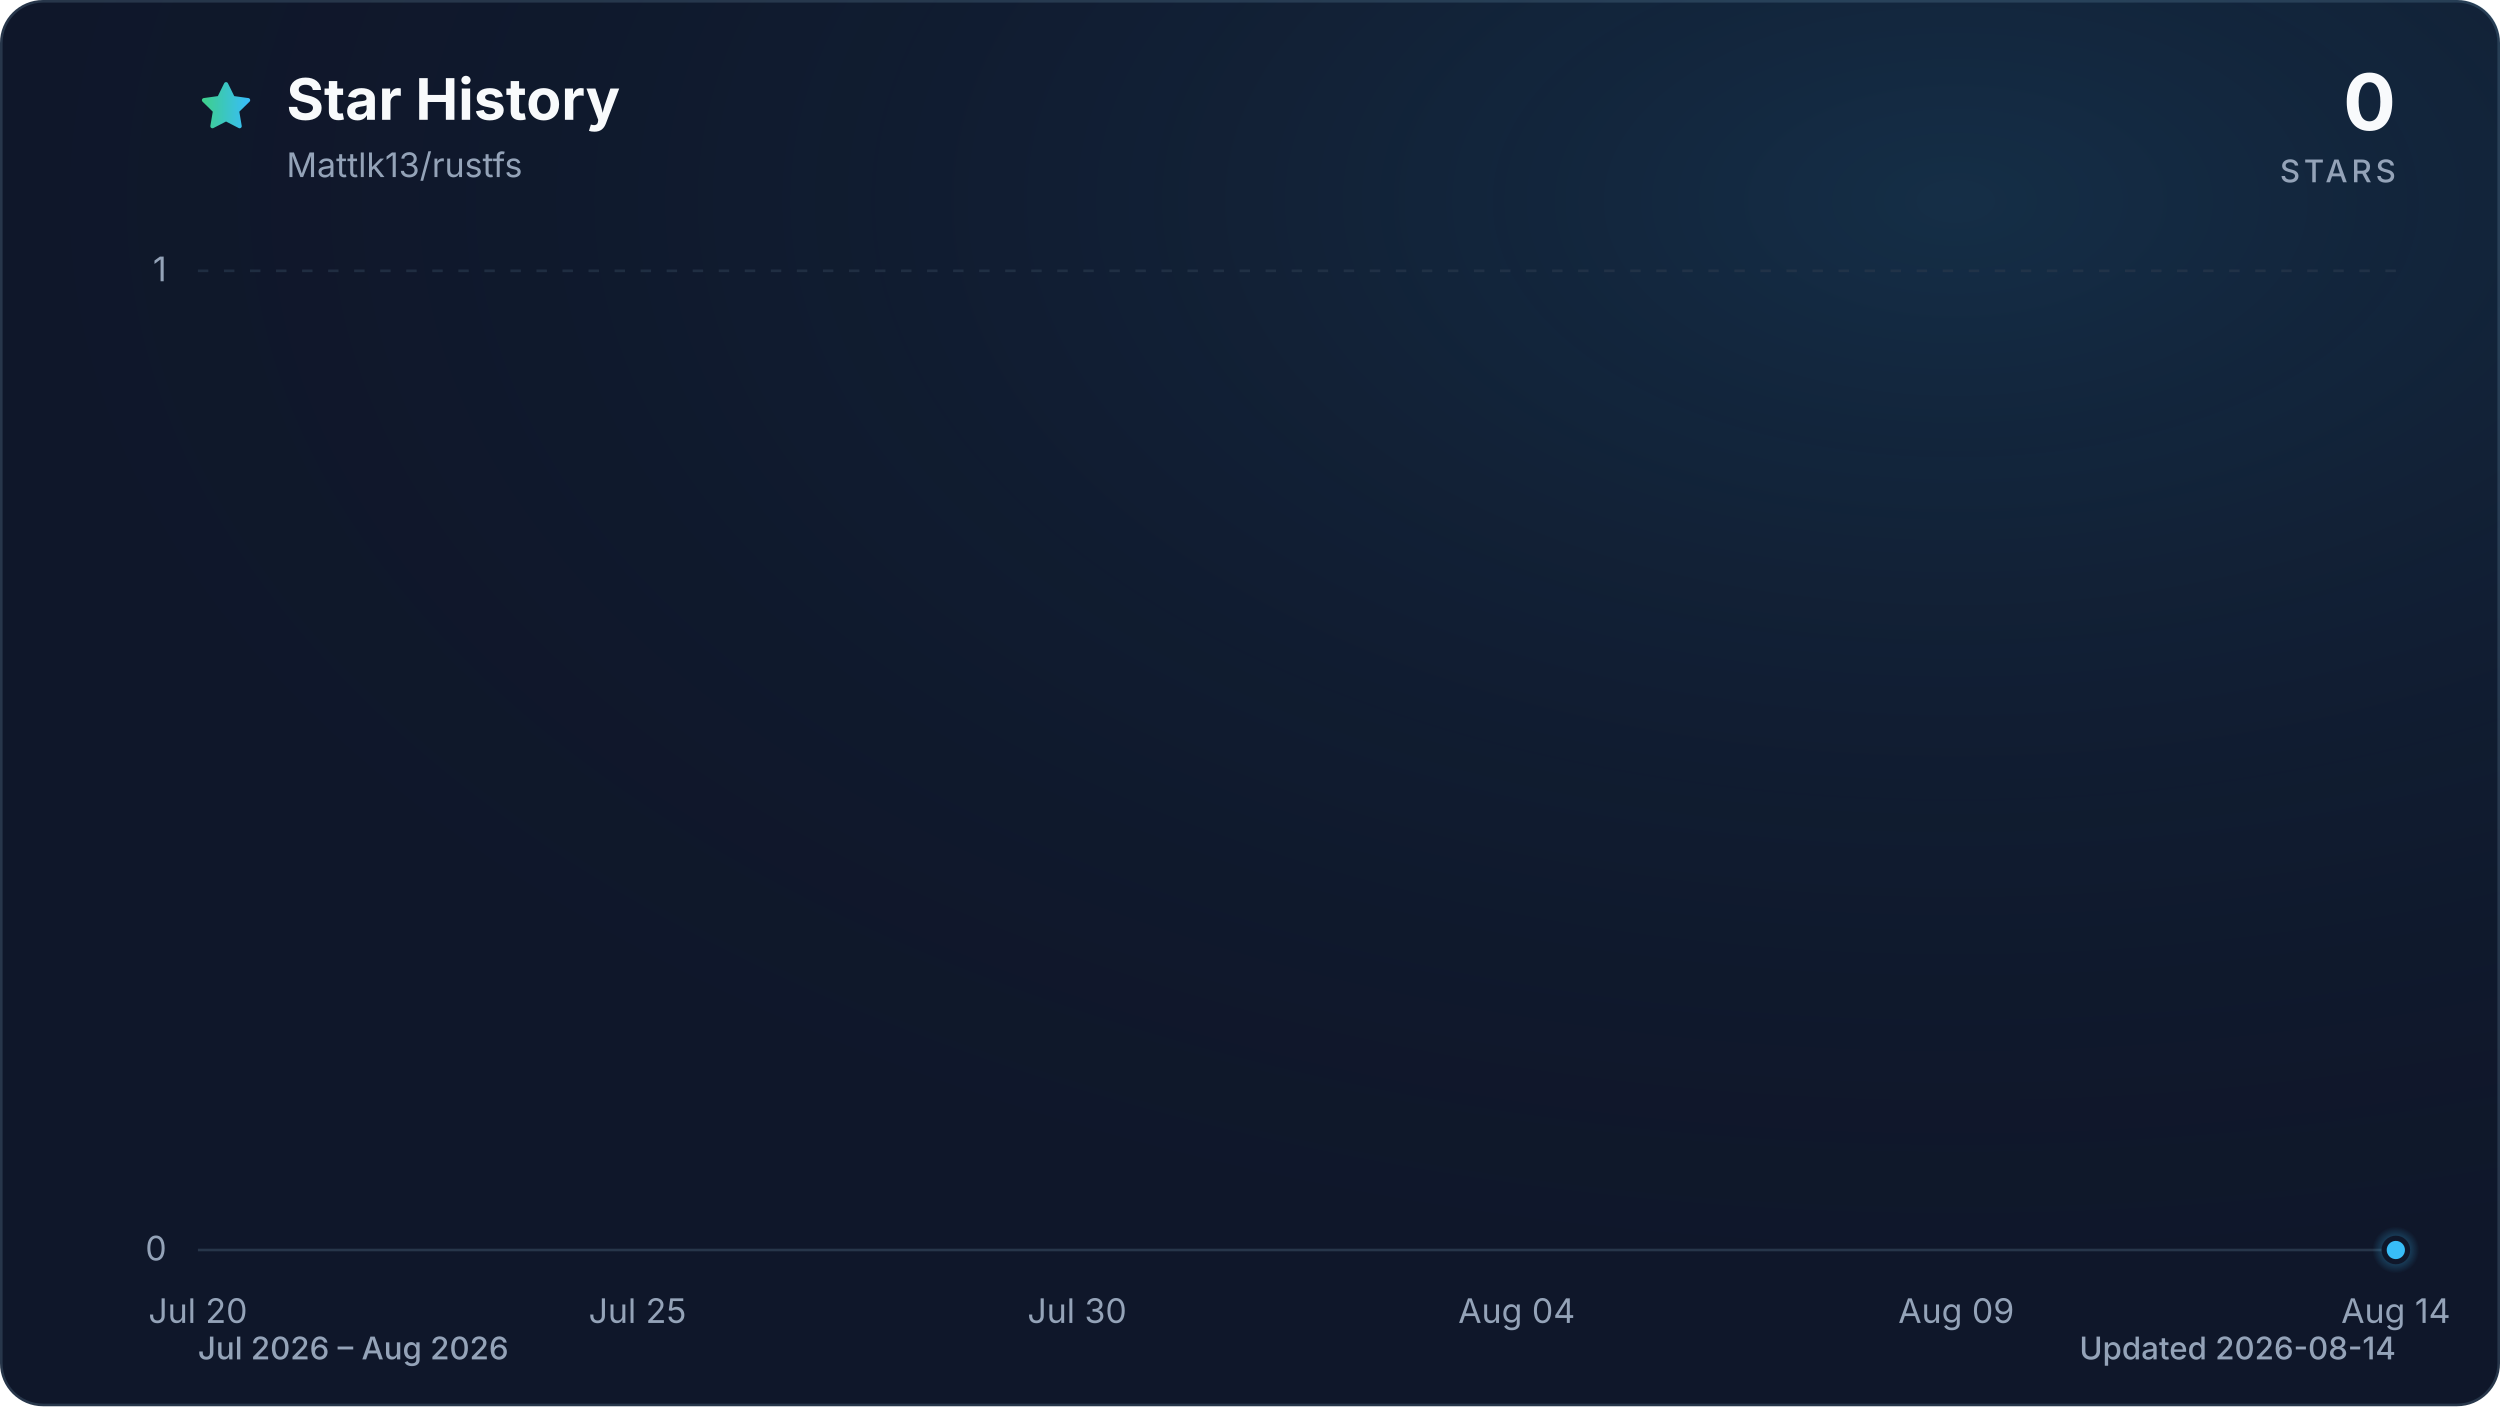
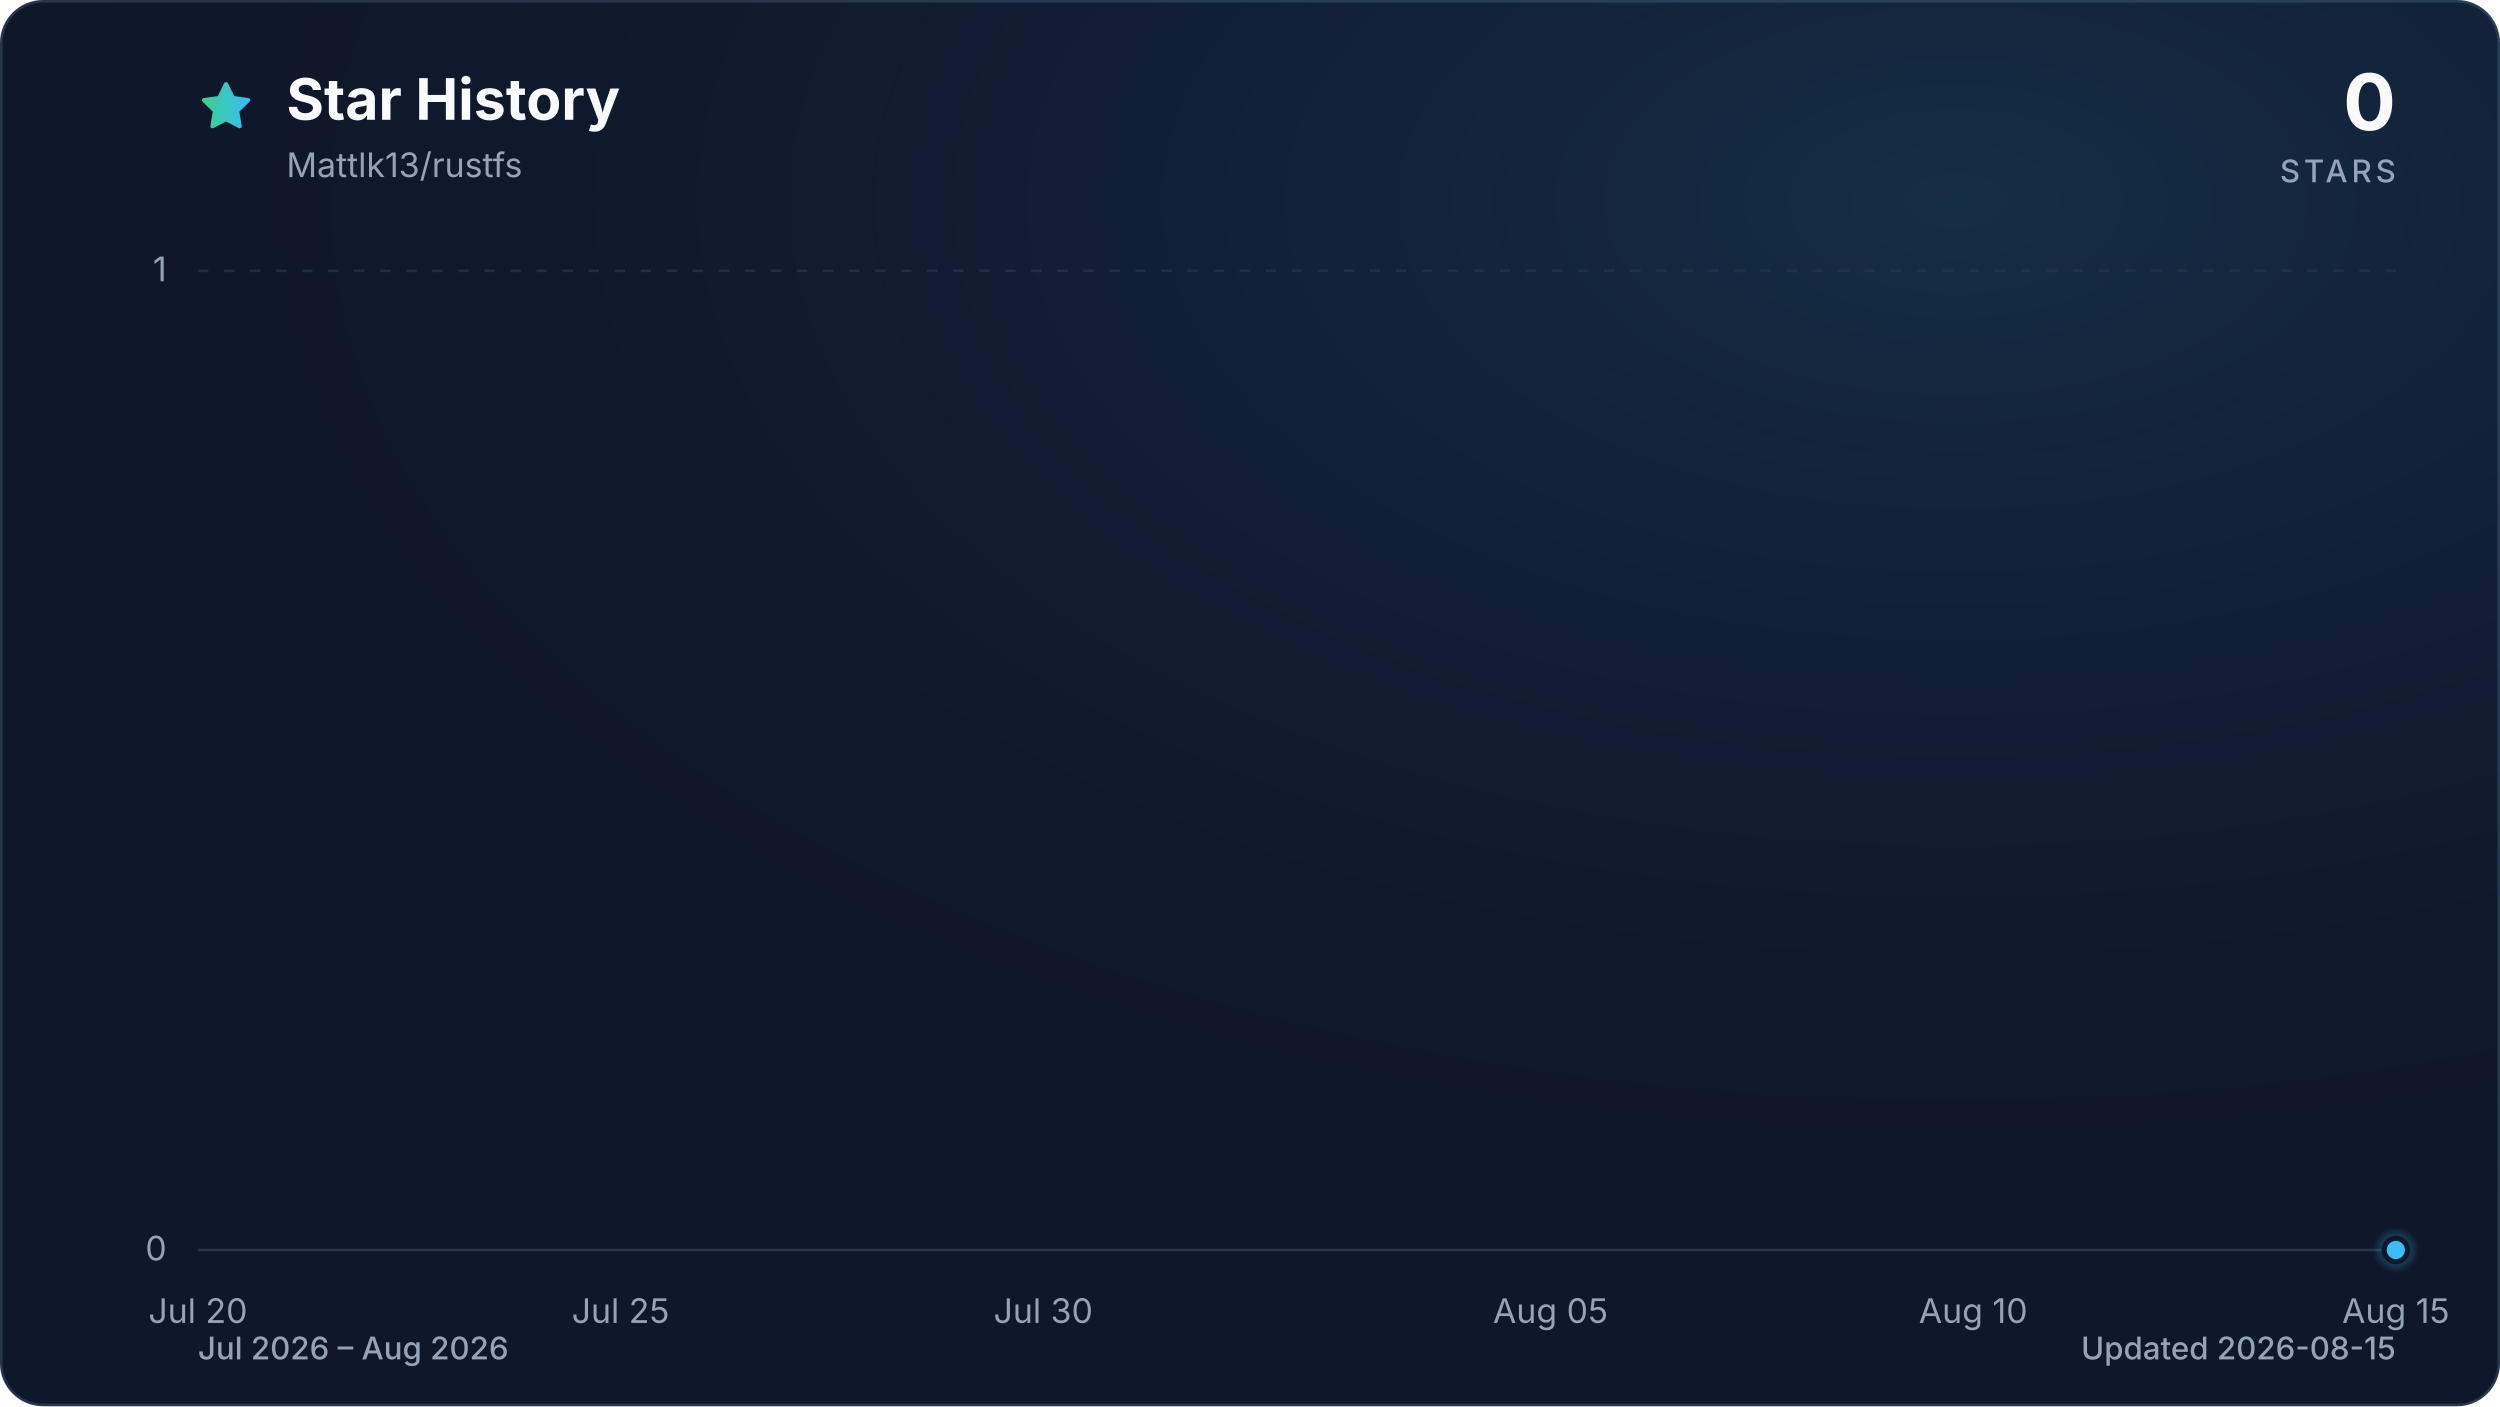
<svg xmlns="http://www.w3.org/2000/svg" viewBox="0 0 960 540" role="img" aria-labelledby="title description" data-style="gradient" data-variant="glow" data-animated="true">
  <defs>
    <linearGradient id="trend" x1="0" y1="0" x2="1" y2="0">
      <stop offset="0%" stop-color="#3ecf8e" />
      <stop offset="100%" stop-color="#38bdf8" />
    </linearGradient>
    <linearGradient id="area" x1="0" y1="0" x2="0" y2="1">
      <stop offset="0%" stop-color="#3ecf8e" stop-opacity="0.30" />
      <stop offset="55%" stop-color="#38bdf8" stop-opacity="0.10" />
      <stop offset="100%" stop-color="#38bdf8" stop-opacity="0.01" />
    </linearGradient>
    <radialGradient id="marker-halo" cx="50%" cy="50%" r="50%">
      <stop offset="0%" stop-color="#38bdf8" stop-opacity="0.55" />
      <stop offset="100%" stop-color="#38bdf8" stop-opacity="0" />
    </radialGradient>
    <radialGradient id="surface-glow" cx="78%" cy="14%" r="80%">
      <stop offset="0%" stop-color="#38bdf8" stop-opacity="0.14" />
      <stop offset="100%" stop-color="#0f172a" stop-opacity="0" />
    </radialGradient>
    <filter id="trend-glow" x="-20%" y="-20%" width="140%" height="140%">
      <feGaussianBlur stdDeviation="7" />
    </filter>
  </defs>
  <style>
.trend-enter{transform-box:fill-box;transform-origin:center;animation:trend-enter 520ms cubic-bezier(0.16,1,0.3,1)}
.marker-enter{transform-box:fill-box;transform-origin:center;animation:marker-enter 320ms cubic-bezier(0.16,1,0.3,1) 200ms both}
.marker-pulse{transform-box:fill-box;transform-origin:center;animation:marker-pulse 2.6s ease-out infinite}
@keyframes trend-enter{from{opacity:.35;transform:translateY(10px)}to{opacity:1;transform:translateY(0)}}
@keyframes marker-enter{from{opacity:0;transform:scale(.4)}to{opacity:1;transform:scale(1)}}
@keyframes marker-pulse{0%{opacity:.5;transform:scale(.7)}70%,100%{opacity:0;transform:scale(2.1)}}
@media (prefers-reduced-motion:reduce){.trend-enter,.marker-enter,.marker-pulse{animation:none!important}}
@media (prefers-reduced-motion:reduce){.marker-pulse{opacity:0}}
</style>
  <rect x="0.5" y="0.5" width="959" height="539" fill="#0f172a" stroke="#27364a" stroke-width="1" rx="16" />
  <rect width="960" height="540" fill="url(#surface-glow)" rx="16" />
  <path d="M12 2.6l2.9 5.9 6.5.9-4.7 4.6 1.1 6.5-5.8-3-5.8 3 1.1-6.5-4.7-4.6 6.5-.9L12 2.6Z" transform="translate(76 30) scale(.9)" fill="url(#trend)" stroke="url(#trend)" stroke-width="1.8" stroke-linejoin="round" aria-hidden="true" />
  <text x="110" y="46" fill="#f8fafc" font-family="ui-sans-serif, system-ui, -apple-system, BlinkMacSystemFont, 'Segoe UI', sans-serif" font-size="22" font-weight="700">Star History</text>
  <text x="110" y="68" fill="#94a3b8" font-family="ui-sans-serif, system-ui, -apple-system, BlinkMacSystemFont, 'Segoe UI', sans-serif" font-size="13">Mattlk13/rustfs</text>
  <text x="920" y="50" fill="#f8fafc" font-family="ui-sans-serif, system-ui, -apple-system, BlinkMacSystemFont, 'Segoe UI', sans-serif" font-size="30" font-weight="700" text-anchor="end">0</text>
  <text x="920" y="70" fill="#94a3b8" font-family="ui-sans-serif, system-ui, -apple-system, BlinkMacSystemFont, 'Segoe UI', sans-serif" font-size="12" font-weight="500" letter-spacing="1.5" text-anchor="end">STARS</text>
  <line x1="76" y1="480.0" x2="920" y2="480.0" stroke="#27364a" stroke-width="1" stroke-dasharray="0" opacity="1" />
  <text x="64" y="484.0" fill="#94a3b8" font-family="ui-sans-serif, system-ui, -apple-system, BlinkMacSystemFont, 'Segoe UI', sans-serif" font-size="13" text-anchor="end">0</text>
  <line x1="76" y1="104.0" x2="920" y2="104.0" stroke="#27364a" stroke-width="1" stroke-dasharray="4 6" opacity="0.7" />
  <text x="64" y="108.0" fill="#94a3b8" font-family="ui-sans-serif, system-ui, -apple-system, BlinkMacSystemFont, 'Segoe UI', sans-serif" font-size="13" text-anchor="end">1</text>
  <text x="76.0" y="508" fill="#94a3b8" font-family="ui-sans-serif, system-ui, -apple-system, BlinkMacSystemFont, 'Segoe UI', sans-serif" font-size="13" text-anchor="middle">Jul 20</text>
-   <text x="244.8" y="508" fill="#94a3b8" font-family="ui-sans-serif, system-ui, -apple-system, BlinkMacSystemFont, 'Segoe UI', sans-serif" font-size="13" text-anchor="middle">Jul 25</text>
-   <text x="413.6" y="508" fill="#94a3b8" font-family="ui-sans-serif, system-ui, -apple-system, BlinkMacSystemFont, 'Segoe UI', sans-serif" font-size="13" text-anchor="middle">Jul 30</text>
-   <text x="582.4" y="508" fill="#94a3b8" font-family="ui-sans-serif, system-ui, -apple-system, BlinkMacSystemFont, 'Segoe UI', sans-serif" font-size="13" text-anchor="middle">Aug 04</text>
-   <text x="751.2" y="508" fill="#94a3b8" font-family="ui-sans-serif, system-ui, -apple-system, BlinkMacSystemFont, 'Segoe UI', sans-serif" font-size="13" text-anchor="middle">Aug 09</text>
-   <text x="920.0" y="508" fill="#94a3b8" font-family="ui-sans-serif, system-ui, -apple-system, BlinkMacSystemFont, 'Segoe UI', sans-serif" font-size="13" text-anchor="middle">Aug 14</text>
+   <text x="238.3" y="508" fill="#94a3b8" font-family="ui-sans-serif, system-ui, -apple-system, BlinkMacSystemFont, 'Segoe UI', sans-serif" font-size="13" text-anchor="middle">Jul 25</text>
+   <text x="400.6" y="508" fill="#94a3b8" font-family="ui-sans-serif, system-ui, -apple-system, BlinkMacSystemFont, 'Segoe UI', sans-serif" font-size="13" text-anchor="middle">Jul 30</text>
+   <text x="595.4" y="508" fill="#94a3b8" font-family="ui-sans-serif, system-ui, -apple-system, BlinkMacSystemFont, 'Segoe UI', sans-serif" font-size="13" text-anchor="middle">Aug 05</text>
+   <text x="757.7" y="508" fill="#94a3b8" font-family="ui-sans-serif, system-ui, -apple-system, BlinkMacSystemFont, 'Segoe UI', sans-serif" font-size="13" text-anchor="middle">Aug 10</text>
+   <text x="920.0" y="508" fill="#94a3b8" font-family="ui-sans-serif, system-ui, -apple-system, BlinkMacSystemFont, 'Segoe UI', sans-serif" font-size="13" text-anchor="middle">Aug 15</text>
  <g class="trend-enter">
-     <path d="M 76.0 480.0 C 87.3 480.0, 98.5 480.0, 109.8 480.0 C 121.0 480.0, 132.3 480.0, 143.5 480.0 C 154.8 480.0, 166.0 480.0, 177.3 480.0 C 188.5 480.0, 199.8 480.0, 211.0 480.0 C 222.3 480.0, 233.5 480.0, 244.8 480.0 C 267.3 480.0, 289.8 480.0, 312.3 480.0 C 323.6 480.0, 334.8 480.0, 346.1 480.0 C 368.6 480.0, 391.1 480.0, 413.6 480.0 C 436.1 480.0, 458.6 480.0, 481.1 480.0 C 492.4 480.0, 503.6 480.0, 514.9 480.0 C 526.1 480.0, 537.4 480.0, 548.6 480.0 C 559.9 480.0, 571.1 480.0, 582.4 480.0 C 593.7 480.0, 604.9 480.0, 616.2 480.0 C 638.7 480.0, 661.2 480.0, 683.7 480.0 C 706.2 480.0, 728.7 480.0, 751.2 480.0 C 762.5 480.0, 773.7 480.0, 785.0 480.0 C 818.7 480.0, 852.5 480.0, 886.2 480.0 C 897.5 480.0, 908.7 480.0, 920.0 480.0 L 920.0 480.0 L 76.0 480.0 Z" fill="url(#area)" />
-     <path d="M 76.0 480.0 C 87.3 480.0, 98.5 480.0, 109.8 480.0 C 121.0 480.0, 132.3 480.0, 143.5 480.0 C 154.8 480.0, 166.0 480.0, 177.3 480.0 C 188.5 480.0, 199.8 480.0, 211.0 480.0 C 222.3 480.0, 233.5 480.0, 244.8 480.0 C 267.3 480.0, 289.8 480.0, 312.3 480.0 C 323.6 480.0, 334.8 480.0, 346.1 480.0 C 368.6 480.0, 391.1 480.0, 413.6 480.0 C 436.1 480.0, 458.6 480.0, 481.1 480.0 C 492.4 480.0, 503.6 480.0, 514.9 480.0 C 526.1 480.0, 537.4 480.0, 548.6 480.0 C 559.9 480.0, 571.1 480.0, 582.4 480.0 C 593.7 480.0, 604.9 480.0, 616.2 480.0 C 638.7 480.0, 661.2 480.0, 683.7 480.0 C 706.2 480.0, 728.7 480.0, 751.2 480.0 C 762.5 480.0, 773.7 480.0, 785.0 480.0 C 818.7 480.0, 852.5 480.0, 886.2 480.0 C 897.5 480.0, 908.7 480.0, 920.0 480.0" fill="none" stroke="url(#trend)" stroke-width="12" stroke-linecap="round" stroke-linejoin="round" opacity="0.16" filter="url(#trend-glow)" />
-     <path d="M 76.0 480.0 C 87.3 480.0, 98.5 480.0, 109.8 480.0 C 121.0 480.0, 132.3 480.0, 143.5 480.0 C 154.8 480.0, 166.0 480.0, 177.3 480.0 C 188.5 480.0, 199.8 480.0, 211.0 480.0 C 222.3 480.0, 233.5 480.0, 244.8 480.0 C 267.3 480.0, 289.8 480.0, 312.3 480.0 C 323.6 480.0, 334.8 480.0, 346.1 480.0 C 368.6 480.0, 391.1 480.0, 413.6 480.0 C 436.1 480.0, 458.6 480.0, 481.1 480.0 C 492.4 480.0, 503.6 480.0, 514.9 480.0 C 526.1 480.0, 537.4 480.0, 548.6 480.0 C 559.9 480.0, 571.1 480.0, 582.4 480.0 C 593.7 480.0, 604.9 480.0, 616.2 480.0 C 638.7 480.0, 661.2 480.0, 683.7 480.0 C 706.2 480.0, 728.7 480.0, 751.2 480.0 C 762.5 480.0, 773.7 480.0, 785.0 480.0 C 818.7 480.0, 852.5 480.0, 886.2 480.0 C 897.5 480.0, 908.7 480.0, 920.0 480.0" fill="none" stroke="url(#trend)" stroke-width="3" stroke-linecap="round" stroke-linejoin="round" />
+     <path d="M 76.0 480.0 C 86.8 480.0, 97.6 480.0, 108.5 480.0 C 119.3 480.0, 130.1 480.0, 140.9 480.0 C 151.7 480.0, 162.6 480.0, 173.4 480.0 C 184.2 480.0, 195.0 480.0, 205.8 480.0 C 216.7 480.0, 227.5 480.0, 238.3 480.0 C 259.9 480.0, 281.6 480.0, 303.2 480.0 C 314.1 480.0, 324.9 480.0, 335.7 480.0 C 357.3 480.0, 379.0 480.0, 400.6 480.0 C 422.3 480.0, 443.9 480.0, 465.5 480.0 C 476.4 480.0, 487.2 480.0, 498.0 480.0 C 508.8 480.0, 519.6 480.0, 530.5 480.0 C 541.3 480.0, 552.1 480.0, 562.9 480.0 C 573.7 480.0, 584.6 480.0, 595.4 480.0 C 617.0 480.0, 638.7 480.0, 660.3 480.0 C 681.9 480.0, 703.6 480.0, 725.2 480.0 C 736.1 480.0, 746.9 480.0, 757.7 480.0 C 790.2 480.0, 822.6 480.0, 855.1 480.0 C 865.9 480.0, 876.7 480.0, 887.5 480.0 C 898.4 480.0, 909.2 480.0, 920.0 480.0 L 920.0 480.0 L 76.0 480.0 Z" fill="url(#area)" />
+     <path d="M 76.0 480.0 C 86.8 480.0, 97.6 480.0, 108.5 480.0 C 119.3 480.0, 130.1 480.0, 140.9 480.0 C 151.7 480.0, 162.6 480.0, 173.4 480.0 C 184.2 480.0, 195.0 480.0, 205.8 480.0 C 216.7 480.0, 227.5 480.0, 238.3 480.0 C 259.9 480.0, 281.6 480.0, 303.2 480.0 C 314.1 480.0, 324.9 480.0, 335.7 480.0 C 357.3 480.0, 379.0 480.0, 400.6 480.0 C 422.3 480.0, 443.9 480.0, 465.5 480.0 C 476.4 480.0, 487.2 480.0, 498.0 480.0 C 508.8 480.0, 519.6 480.0, 530.5 480.0 C 541.3 480.0, 552.1 480.0, 562.9 480.0 C 573.7 480.0, 584.6 480.0, 595.4 480.0 C 617.0 480.0, 638.7 480.0, 660.3 480.0 C 681.9 480.0, 703.6 480.0, 725.2 480.0 C 736.1 480.0, 746.9 480.0, 757.7 480.0 C 790.2 480.0, 822.6 480.0, 855.1 480.0 C 865.9 480.0, 876.7 480.0, 887.5 480.0 C 898.4 480.0, 909.2 480.0, 920.0 480.0" fill="none" stroke="url(#trend)" stroke-width="12" stroke-linecap="round" stroke-linejoin="round" opacity="0.16" filter="url(#trend-glow)" />
+     <path d="M 76.0 480.0 C 86.8 480.0, 97.6 480.0, 108.5 480.0 C 119.3 480.0, 130.1 480.0, 140.9 480.0 C 151.7 480.0, 162.6 480.0, 173.4 480.0 C 184.2 480.0, 195.0 480.0, 205.8 480.0 C 216.7 480.0, 227.5 480.0, 238.3 480.0 C 259.9 480.0, 281.6 480.0, 303.2 480.0 C 314.1 480.0, 324.9 480.0, 335.7 480.0 C 357.3 480.0, 379.0 480.0, 400.6 480.0 C 422.3 480.0, 443.9 480.0, 465.5 480.0 C 476.4 480.0, 487.2 480.0, 498.0 480.0 C 508.8 480.0, 519.6 480.0, 530.5 480.0 C 541.3 480.0, 552.1 480.0, 562.9 480.0 C 573.7 480.0, 584.6 480.0, 595.4 480.0 C 617.0 480.0, 638.7 480.0, 660.3 480.0 C 681.9 480.0, 703.6 480.0, 725.2 480.0 C 736.1 480.0, 746.9 480.0, 757.7 480.0 C 790.2 480.0, 822.6 480.0, 855.1 480.0 C 865.9 480.0, 876.7 480.0, 887.5 480.0 C 898.4 480.0, 909.2 480.0, 920.0 480.0" fill="none" stroke="url(#trend)" stroke-width="3" stroke-linecap="round" stroke-linejoin="round" />
  </g>
  <g class="marker-enter">
    <circle class="marker-pulse" cx="920.0" cy="480.0" r="9" fill="url(#marker-halo)" />
    <circle cx="920.0" cy="480.0" r="4.5" fill="#38bdf8" stroke="#0f172a" stroke-width="2" />
  </g>
  <text x="76" y="522" fill="#94a3b8" font-family="ui-sans-serif, system-ui, -apple-system, BlinkMacSystemFont, 'Segoe UI', sans-serif" font-size="12" font-weight="500">Jul 2026 – Aug 2026</text>
-   <text x="920" y="522" fill="#94a3b8" font-family="ui-sans-serif, system-ui, -apple-system, BlinkMacSystemFont, 'Segoe UI', sans-serif" font-size="12" font-weight="500" text-anchor="end">Updated 2026-08-14</text>
+   <text x="920" y="522" fill="#94a3b8" font-family="ui-sans-serif, system-ui, -apple-system, BlinkMacSystemFont, 'Segoe UI', sans-serif" font-size="12" font-weight="500" text-anchor="end">Updated 2026-08-15</text>
</svg>
